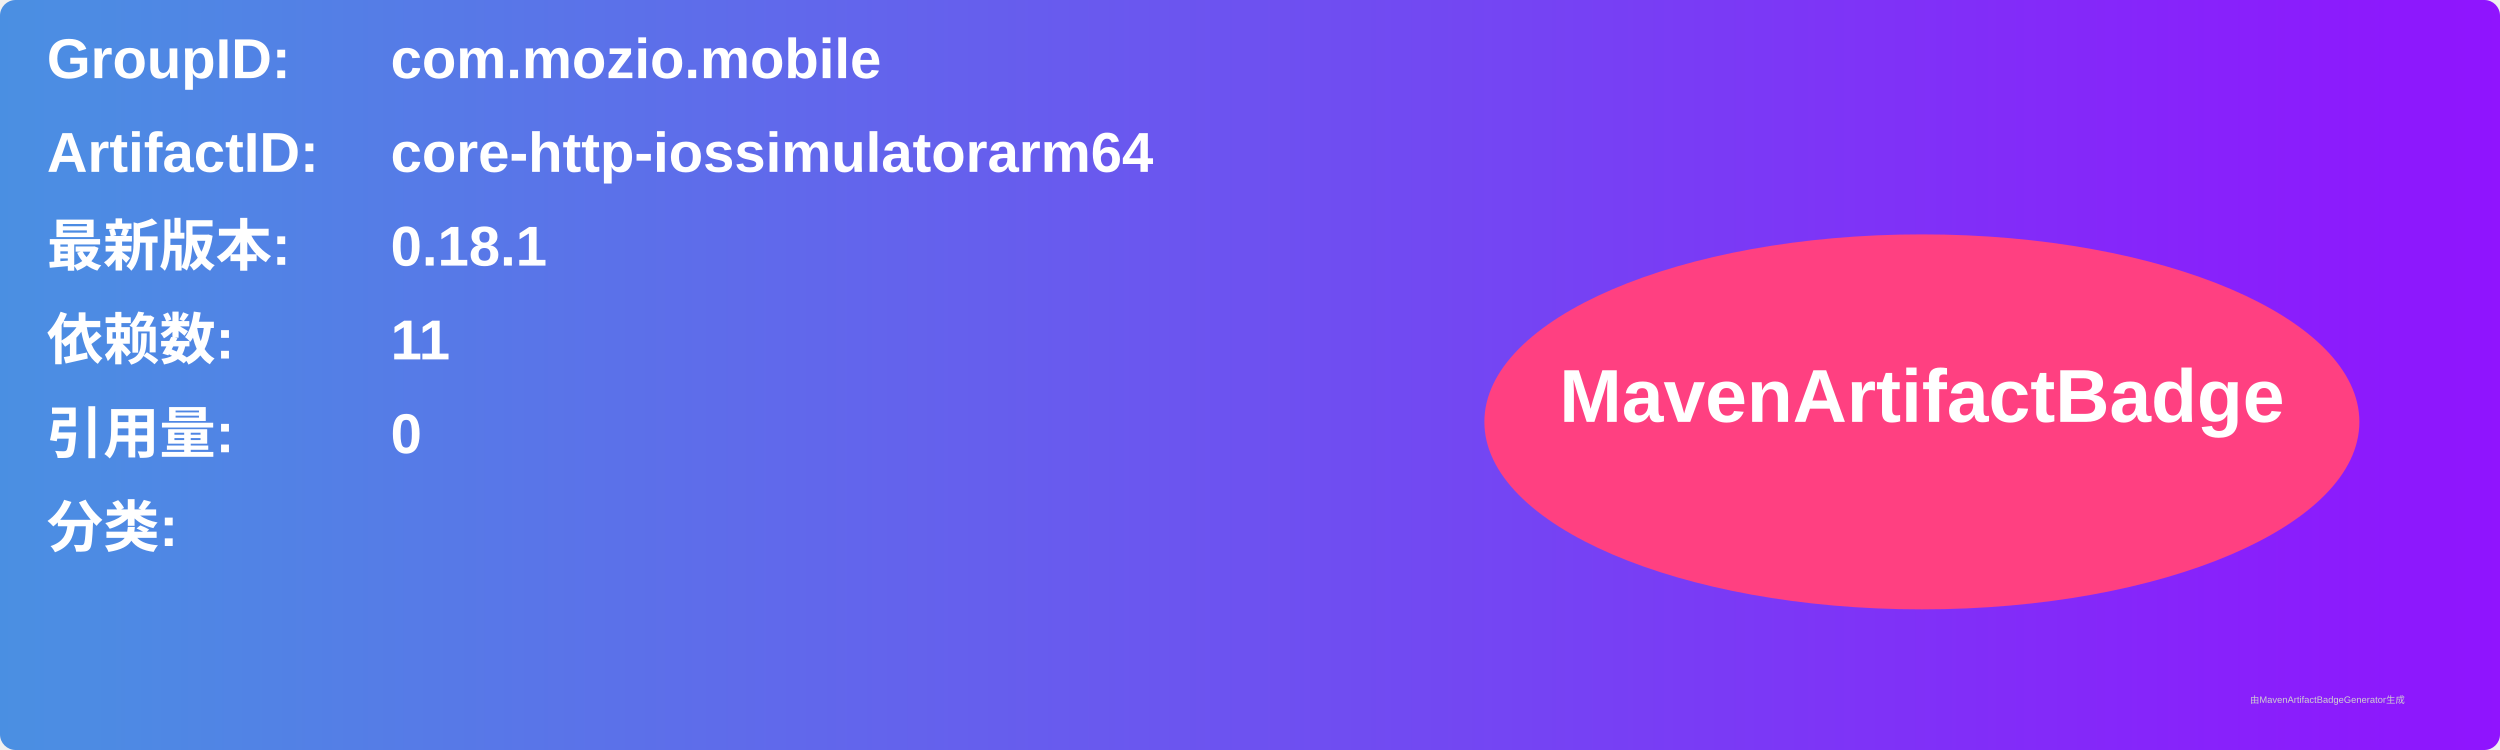
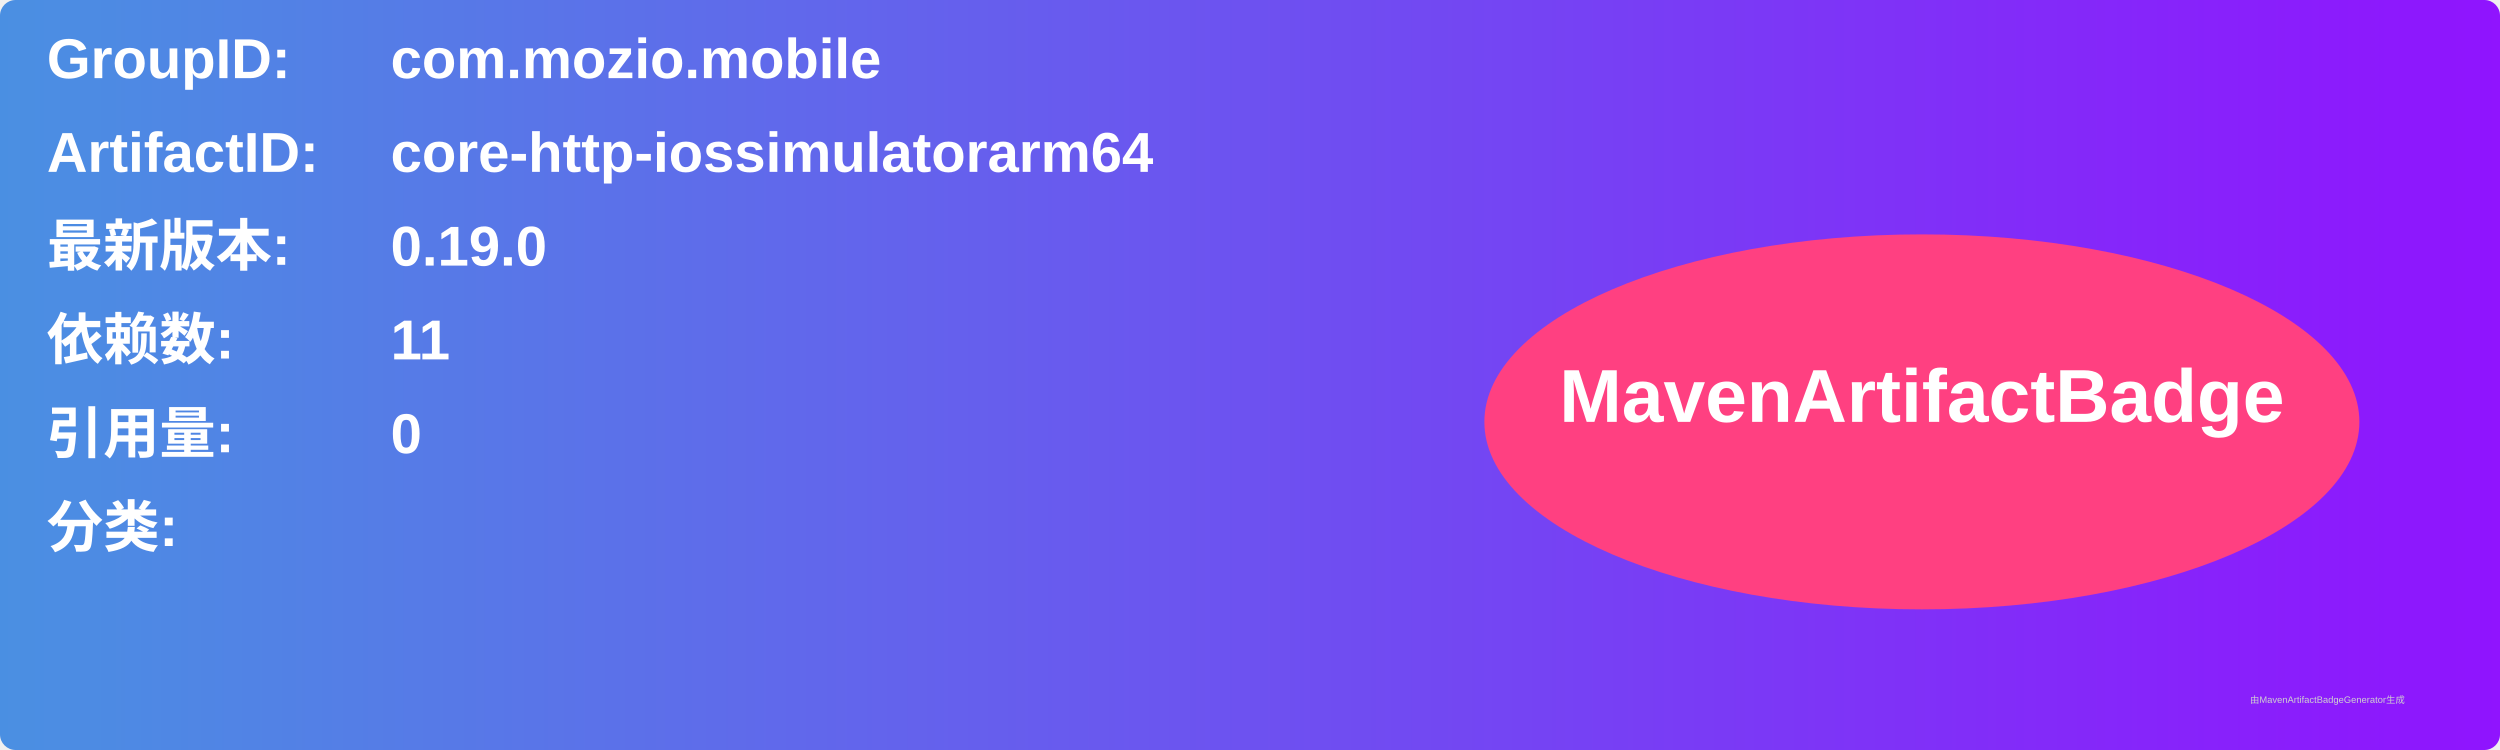
<svg xmlns="http://www.w3.org/2000/svg" width="800" height="240" viewBox="0 0 800 240">
  <linearGradient id="grad" x1="0%" y1="0%" x2="100%" y2="0%">
    <stop offset="0%" stop-color="#4a90e2" />
    <stop offset="100%" stop-color="#9013fe" />
  </linearGradient>
  <rect width="100%" height="100%" rx="5" ry="5" fill="url(#grad)" />
  <g transform="translate(15, 15)">
    <text x="0" y="10" font-family="Arial" font-size="18" fill="white" font-weight="bold" width="260">GroupID:</text>
    <text x="110" y="10" font-family="Arial" font-size="18" fill="white" font-weight="bold" width="460">com.mozio.mobile</text>
    <text x="0" y="40" font-family="Arial" font-size="18" fill="white" font-weight="bold" width="260">ArtifactID:</text>
    <text x="110" y="40" font-family="Arial" font-size="18" fill="white" font-weight="bold" width="460">core-http-iossimulatorarm64</text>
    <text x="0" y="70" font-family="Arial" font-size="18" fill="white" font-weight="bold">最新版本:</text>
    <text x="110" y="70" font-family="Arial" font-size="18" fill="white" font-weight="bold">
-       <tspan font-weight="bold">0.18.1</tspan>
+       <tspan font-weight="bold">0.19.0</tspan>
    </text>
    <text x="0" y="100" font-family="Arial" font-size="18" fill="white" font-weight="bold">依赖数: </text>
    <text x="110" y="100" font-family="Arial" font-size="18" fill="white">
      <tspan font-weight="bold">11</tspan>
    </text>
    <text x="0" y="130" font-family="Arial" font-size="18" fill="white" font-weight="bold">引用量: </text>
    <text x="110" y="130" font-family="Arial" font-size="18" fill="white">
      <tspan font-weight="bold">0</tspan>
    </text>
    <text x="0" y="160" font-family="Arial" font-size="18" fill="white" font-weight="bold">分类:</text>
    <text x="10" y="190" font-family="Arial" font-size="10" fill="white">
      <tspan font-weight="bold" />
    </text>
    <ellipse cx="600" cy="120" rx="140" ry="60" fill="#ff4081" />
    <text x="600" y="120" text-anchor="middle" font-family="Arial" font-size="24" fill="white" font-weight="bold">MavenArtifactBadge</text>
  </g>
  <text x="720" y="225" font-family="Arial" font-size="3" fill="#d0d0d0">由MavenArtifactBadgeGenerator生成</text>
</svg>
